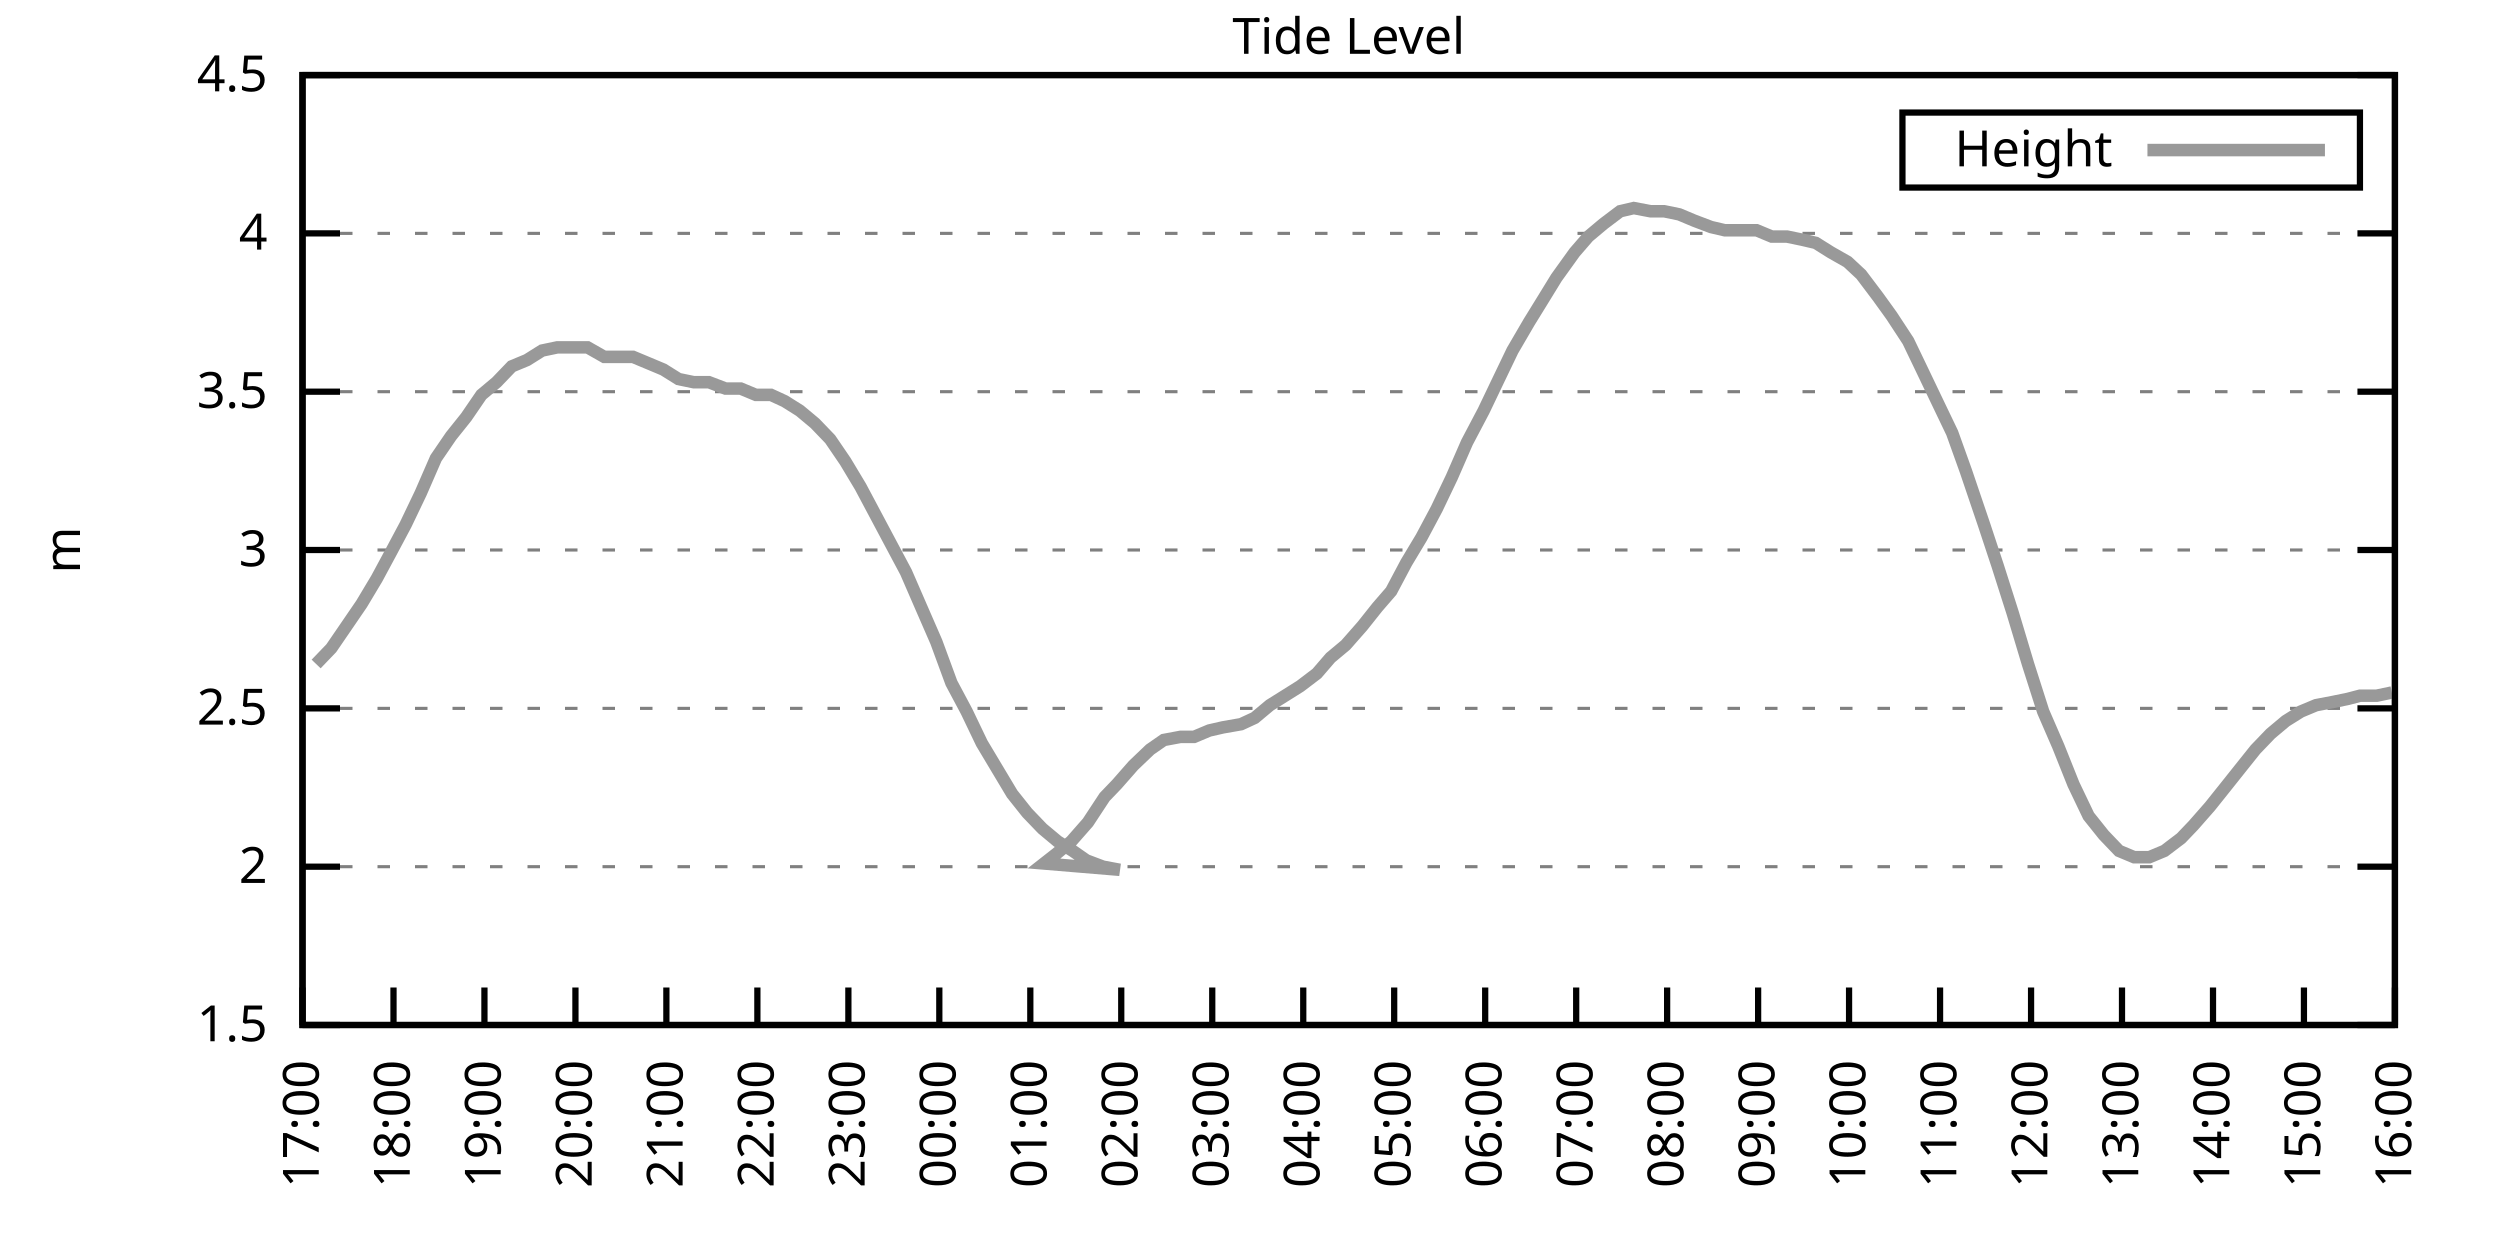
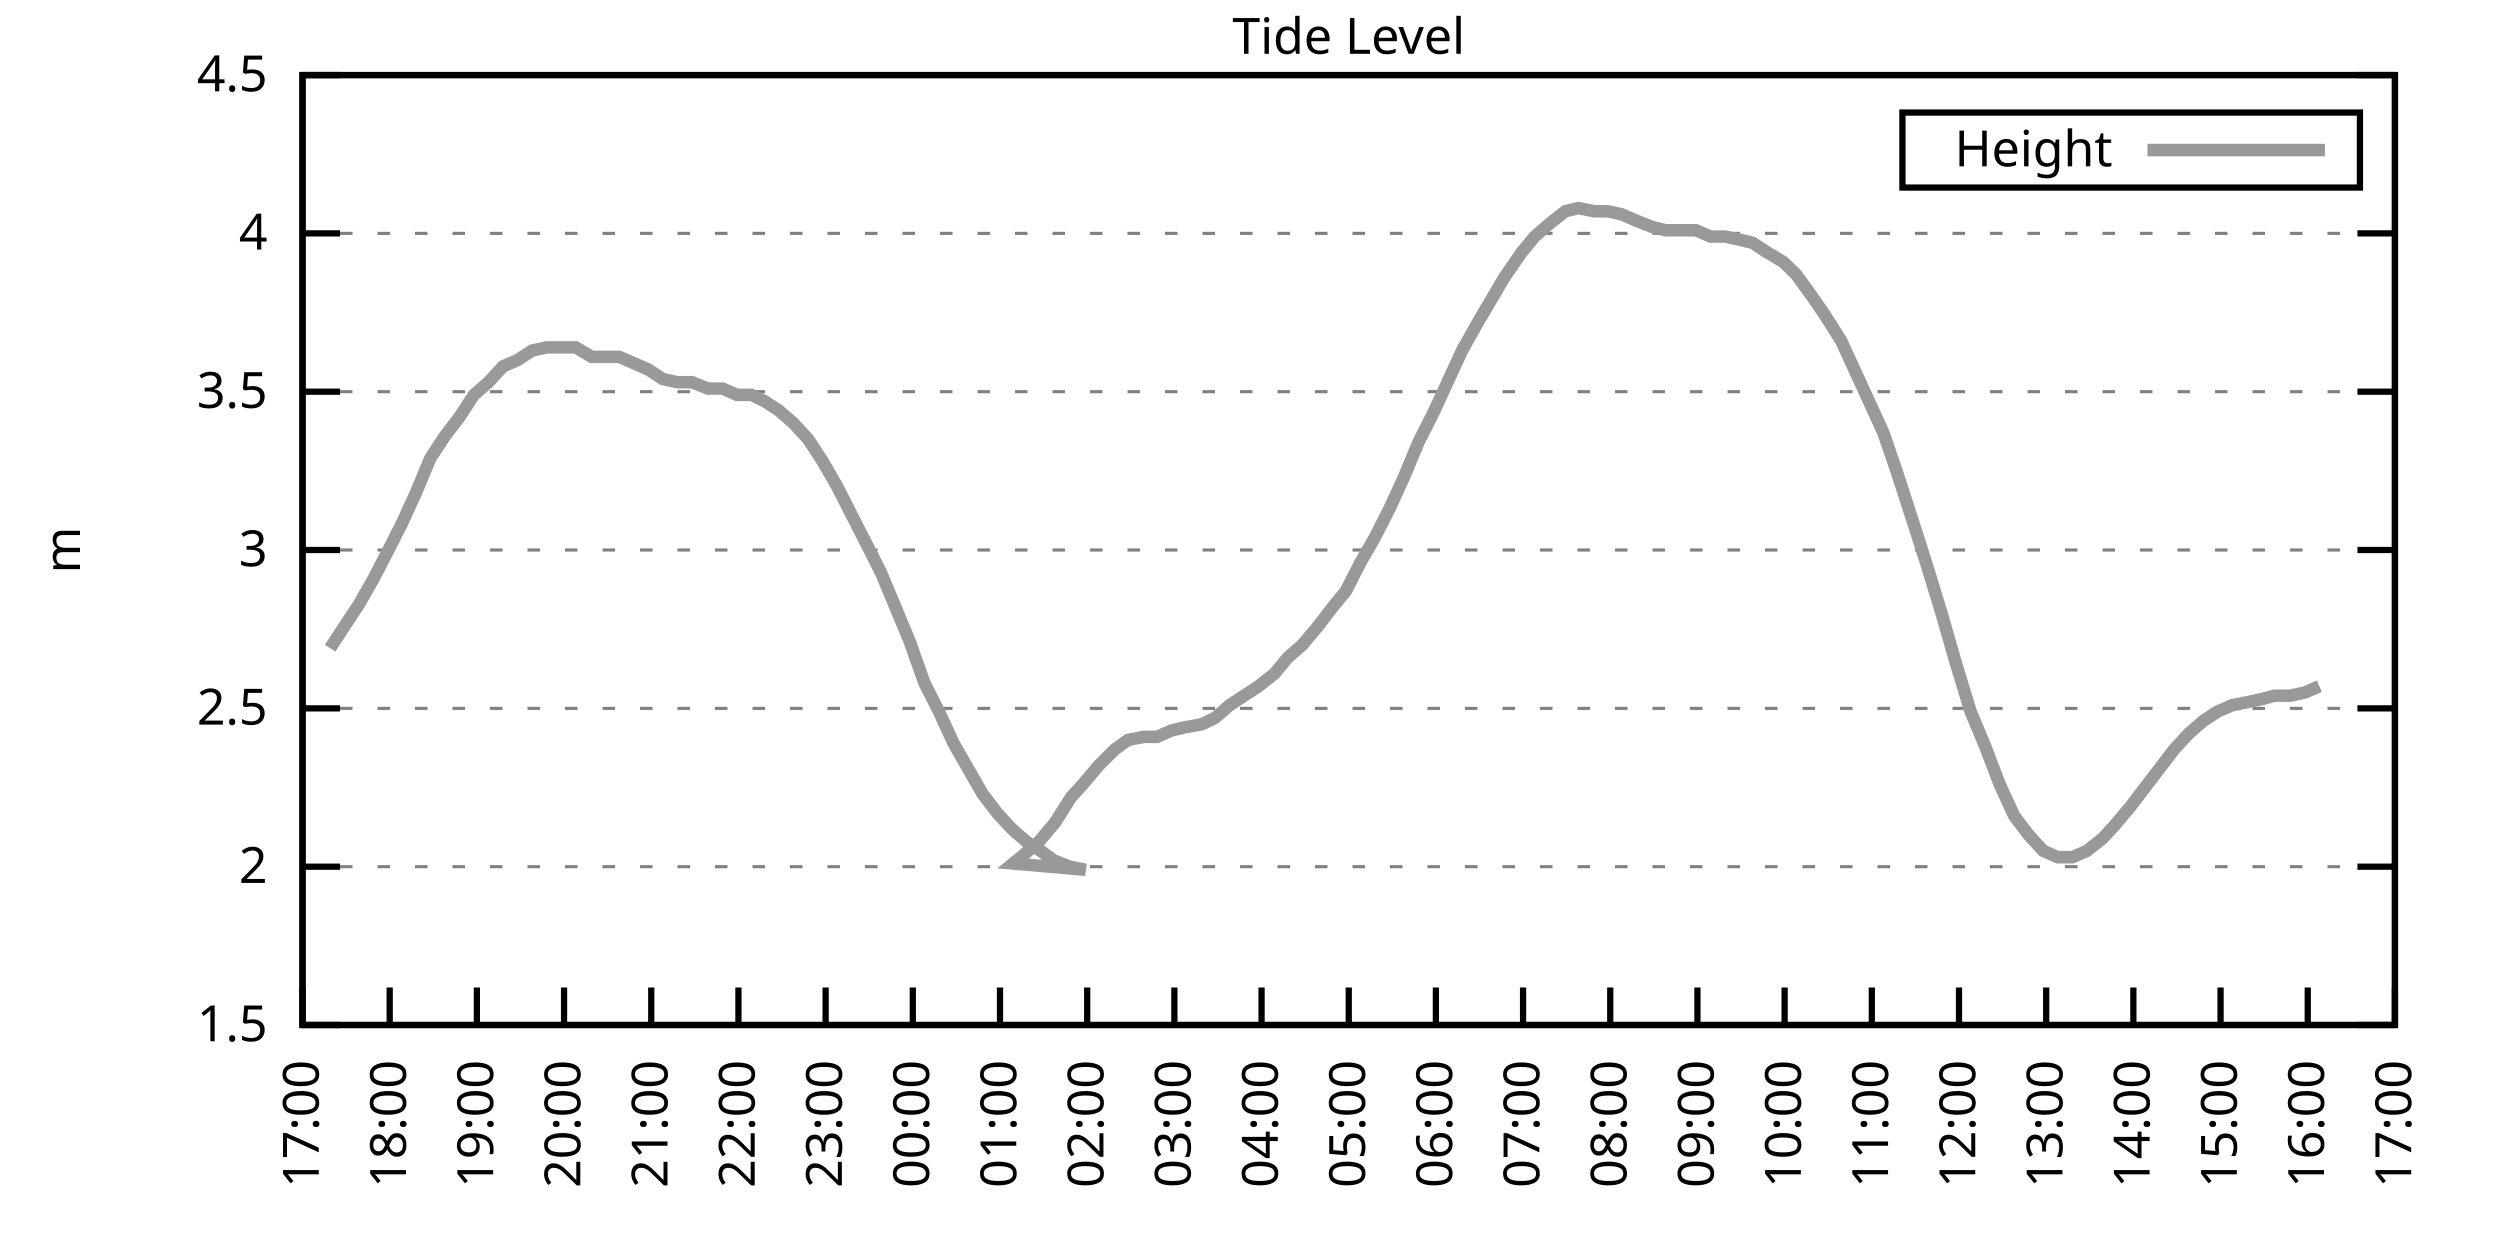
<svg xmlns="http://www.w3.org/2000/svg" xmlns:xlink="http://www.w3.org/1999/xlink" width="400" height="200" viewBox="0 0 400 200">
  <g id="gnuplot_canvas">
    <rect x="0" y="0" width="400" height="200" fill="none" />
    <defs>
      <circle id="gpDot" r="0.5" stroke-width="0.5" stroke="currentColor" />
      <path id="gpPt0" stroke-width="0.333" stroke="currentColor" d="M-1,0 h2 M0,-1 v2" />
      <path id="gpPt1" stroke-width="0.333" stroke="currentColor" d="M-1,-1 L1,1 M1,-1 L-1,1" />
      <path id="gpPt2" stroke-width="0.333" stroke="currentColor" d="M-1,0 L1,0 M0,-1 L0,1 M-1,-1 L1,1 M-1,1 L1,-1" />
      <rect id="gpPt3" stroke-width="0.333" stroke="currentColor" x="-1" y="-1" width="2" height="2" />
      <rect id="gpPt4" stroke-width="0.333" stroke="currentColor" fill="currentColor" x="-1" y="-1" width="2" height="2" />
      <circle id="gpPt5" stroke-width="0.333" stroke="currentColor" cx="0" cy="0" r="1" />
      <use xlink:href="#gpPt5" id="gpPt6" fill="currentColor" stroke="none" />
      <path id="gpPt7" stroke-width="0.333" stroke="currentColor" d="M0,-1.33 L-1.33,0.67 L1.33,0.67 z" />
      <use xlink:href="#gpPt7" id="gpPt8" fill="currentColor" stroke="none" />
      <use xlink:href="#gpPt7" id="gpPt9" stroke="currentColor" transform="rotate(180)" />
      <use xlink:href="#gpPt9" id="gpPt10" fill="currentColor" stroke="none" />
      <use xlink:href="#gpPt3" id="gpPt11" stroke="currentColor" transform="rotate(45)" />
      <use xlink:href="#gpPt11" id="gpPt12" fill="currentColor" stroke="none" />
      <path id="gpPt13" stroke-width="0.333" stroke="currentColor" d="M0,1.330 L1.265,0.411 L0.782,-1.067 L-0.782,-1.076 L-1.265,0.411 z" />
      <use xlink:href="#gpPt13" id="gpPt14" fill="currentColor" stroke="none" />
      <filter id="textbox" filterUnits="objectBoundingBox" x="0" y="0" height="1" width="1">
        <feFlood flood-color="white" flood-opacity="1" result="bgnd" />
        <feComposite in="SourceGraphic" in2="bgnd" operator="atop" />
      </filter>
      <filter id="greybox" filterUnits="objectBoundingBox" x="0" y="0" height="1" width="1">
        <feFlood flood-color="lightgrey" flood-opacity="1" result="grey" />
        <feComposite in="SourceGraphic" in2="grey" operator="atop" />
      </filter>
    </defs>
    <g fill="none" color="white" stroke="currentColor" stroke-width="1.00" stroke-linecap="butt" stroke-linejoin="miter">
</g>
    <g fill="none" color="black" stroke="currentColor" stroke-width="1.00" stroke-linecap="butt" stroke-linejoin="miter">
      <g stroke="none" shape-rendering="crispEdges">
        <polygon fill="rgb(255, 255, 255)" points="48.40,164.00 383.18,164.00 383.18,12.02 48.40,12.02 " />
      </g>
    </g>
    <g fill="none" color="black" stroke="currentColor" stroke-width="1.00" stroke-linecap="butt" stroke-linejoin="miter">
</g>
    <g fill="none" color="black" stroke="black" stroke-width="0.50" stroke-linecap="butt" stroke-linejoin="miter">
</g>
    <g fill="none" color="gray" stroke="currentColor" stroke-width="0.50" stroke-linecap="butt" stroke-linejoin="miter">
      <path stroke="gray" stroke-dasharray="2,4" class="gridline" d="M48.40,164.00 L383.19,164.00  " />
    </g>
    <g fill="none" color="gray" stroke="gray" stroke-width="1.00" stroke-linecap="butt" stroke-linejoin="miter">
</g>
    <g fill="none" color="black" stroke="currentColor" stroke-width="1.00" stroke-linecap="butt" stroke-linejoin="miter">
      <path stroke="black" d="M48.40,164.00 L54.40,164.00 M383.19,164.00 L377.19,164.00  " />
      <g transform="translate(42.80,166.60)" stroke="none" fill="black" font-family="Sans" font-size="8.00" text-anchor="end">
        <text>
          <tspan font-family="Sans"> 1.5</tspan>
        </text>
      </g>
    </g>
    <g fill="none" color="black" stroke="currentColor" stroke-width="1.00" stroke-linecap="butt" stroke-linejoin="miter">
</g>
    <g fill="none" color="black" stroke="black" stroke-width="0.50" stroke-linecap="butt" stroke-linejoin="miter">
</g>
    <g fill="none" color="gray" stroke="currentColor" stroke-width="0.50" stroke-linecap="butt" stroke-linejoin="miter">
      <path stroke="gray" stroke-dasharray="2,4" class="gridline" d="M48.40,138.67 L383.19,138.67  " />
    </g>
    <g fill="none" color="gray" stroke="gray" stroke-width="1.00" stroke-linecap="butt" stroke-linejoin="miter">
</g>
    <g fill="none" color="black" stroke="currentColor" stroke-width="1.00" stroke-linecap="butt" stroke-linejoin="miter">
      <path stroke="black" d="M48.40,138.67 L54.40,138.67 M383.19,138.67 L377.19,138.67  " />
      <g transform="translate(42.80,141.27)" stroke="none" fill="black" font-family="Sans" font-size="8.00" text-anchor="end">
        <text>
          <tspan font-family="Sans"> 2</tspan>
        </text>
      </g>
    </g>
    <g fill="none" color="black" stroke="currentColor" stroke-width="1.00" stroke-linecap="butt" stroke-linejoin="miter">
</g>
    <g fill="none" color="black" stroke="black" stroke-width="0.50" stroke-linecap="butt" stroke-linejoin="miter">
</g>
    <g fill="none" color="gray" stroke="currentColor" stroke-width="0.50" stroke-linecap="butt" stroke-linejoin="miter">
      <path stroke="gray" stroke-dasharray="2,4" class="gridline" d="M48.40,113.34 L383.19,113.34  " />
    </g>
    <g fill="none" color="gray" stroke="gray" stroke-width="1.00" stroke-linecap="butt" stroke-linejoin="miter">
</g>
    <g fill="none" color="black" stroke="currentColor" stroke-width="1.00" stroke-linecap="butt" stroke-linejoin="miter">
      <path stroke="black" d="M48.40,113.34 L54.40,113.34 M383.19,113.34 L377.19,113.34  " />
      <g transform="translate(42.80,115.94)" stroke="none" fill="black" font-family="Sans" font-size="8.00" text-anchor="end">
        <text>
          <tspan font-family="Sans"> 2.5</tspan>
        </text>
      </g>
    </g>
    <g fill="none" color="black" stroke="currentColor" stroke-width="1.00" stroke-linecap="butt" stroke-linejoin="miter">
</g>
    <g fill="none" color="black" stroke="black" stroke-width="0.50" stroke-linecap="butt" stroke-linejoin="miter">
</g>
    <g fill="none" color="gray" stroke="currentColor" stroke-width="0.50" stroke-linecap="butt" stroke-linejoin="miter">
      <path stroke="gray" stroke-dasharray="2,4" class="gridline" d="M48.40,88.00 L383.19,88.00  " />
    </g>
    <g fill="none" color="gray" stroke="gray" stroke-width="1.00" stroke-linecap="butt" stroke-linejoin="miter">
</g>
    <g fill="none" color="black" stroke="currentColor" stroke-width="1.00" stroke-linecap="butt" stroke-linejoin="miter">
      <path stroke="black" d="M48.40,88.00 L54.40,88.00 M383.19,88.00 L377.19,88.00  " />
      <g transform="translate(42.80,90.60)" stroke="none" fill="black" font-family="Sans" font-size="8.00" text-anchor="end">
        <text>
          <tspan font-family="Sans"> 3</tspan>
        </text>
      </g>
    </g>
    <g fill="none" color="black" stroke="currentColor" stroke-width="1.00" stroke-linecap="butt" stroke-linejoin="miter">
</g>
    <g fill="none" color="black" stroke="black" stroke-width="0.50" stroke-linecap="butt" stroke-linejoin="miter">
</g>
    <g fill="none" color="gray" stroke="currentColor" stroke-width="0.50" stroke-linecap="butt" stroke-linejoin="miter">
      <path stroke="gray" stroke-dasharray="2,4" class="gridline" d="M48.40,62.67 L383.19,62.67  " />
    </g>
    <g fill="none" color="gray" stroke="gray" stroke-width="1.00" stroke-linecap="butt" stroke-linejoin="miter">
</g>
    <g fill="none" color="black" stroke="currentColor" stroke-width="1.00" stroke-linecap="butt" stroke-linejoin="miter">
      <path stroke="black" d="M48.40,62.67 L54.40,62.67 M383.19,62.67 L377.19,62.67  " />
      <g transform="translate(42.80,65.27)" stroke="none" fill="black" font-family="Sans" font-size="8.00" text-anchor="end">
        <text>
          <tspan font-family="Sans"> 3.5</tspan>
        </text>
      </g>
    </g>
    <g fill="none" color="black" stroke="currentColor" stroke-width="1.00" stroke-linecap="butt" stroke-linejoin="miter">
</g>
    <g fill="none" color="black" stroke="black" stroke-width="0.50" stroke-linecap="butt" stroke-linejoin="miter">
</g>
    <g fill="none" color="gray" stroke="currentColor" stroke-width="0.50" stroke-linecap="butt" stroke-linejoin="miter">
      <path stroke="gray" stroke-dasharray="2,4" class="gridline" d="M48.40,37.34 L383.19,37.34  " />
    </g>
    <g fill="none" color="gray" stroke="gray" stroke-width="1.00" stroke-linecap="butt" stroke-linejoin="miter">
</g>
    <g fill="none" color="black" stroke="currentColor" stroke-width="1.00" stroke-linecap="butt" stroke-linejoin="miter">
      <path stroke="black" d="M48.40,37.34 L54.40,37.34 M383.19,37.34 L377.19,37.34  " />
      <g transform="translate(42.80,39.94)" stroke="none" fill="black" font-family="Sans" font-size="8.00" text-anchor="end">
        <text>
          <tspan font-family="Sans"> 4</tspan>
        </text>
      </g>
    </g>
    <g fill="none" color="black" stroke="currentColor" stroke-width="1.00" stroke-linecap="butt" stroke-linejoin="miter">
</g>
    <g fill="none" color="black" stroke="black" stroke-width="0.50" stroke-linecap="butt" stroke-linejoin="miter">
</g>
    <g fill="none" color="gray" stroke="currentColor" stroke-width="0.50" stroke-linecap="butt" stroke-linejoin="miter">
      <path stroke="gray" stroke-dasharray="2,4" class="gridline" d="M48.40,12.01 L383.19,12.01  " />
    </g>
    <g fill="none" color="gray" stroke="gray" stroke-width="1.00" stroke-linecap="butt" stroke-linejoin="miter">
</g>
    <g fill="none" color="black" stroke="currentColor" stroke-width="1.00" stroke-linecap="butt" stroke-linejoin="miter">
      <path stroke="black" d="M48.40,12.01 L54.40,12.01 M383.19,12.01 L377.19,12.01  " />
      <g transform="translate(42.80,14.61)" stroke="none" fill="black" font-family="Sans" font-size="8.00" text-anchor="end">
        <text>
          <tspan font-family="Sans"> 4.5</tspan>
        </text>
      </g>
    </g>
    <g fill="none" color="black" stroke="currentColor" stroke-width="1.00" stroke-linecap="butt" stroke-linejoin="miter">
      <path stroke="black" d="M48.40,164.00 L48.40,158.00  " />
      <g transform="translate(51.00,169.60) rotate(270.00)" stroke="none" fill="black" font-family="Sans" font-size="8.00" text-anchor="end">
        <text>
          <tspan font-family="Sans">17:00</tspan>
        </text>
      </g>
    </g>
    <g fill="none" color="black" stroke="currentColor" stroke-width="1.00" stroke-linecap="butt" stroke-linejoin="miter">
-       <path stroke="black" d="M62.96,164.00 L62.96,158.00  " />
-       <g transform="translate(65.56,169.60) rotate(270.00)" stroke="none" fill="black" font-family="Sans" font-size="8.00" text-anchor="end">
+       <path stroke="black" d="M62.35,164.00 L62.35,158.00  " />
+       <g transform="translate(64.95,169.60) rotate(270.00)" stroke="none" fill="black" font-family="Sans" font-size="8.00" text-anchor="end">
        <text>
          <tspan font-family="Sans">18:00</tspan>
        </text>
      </g>
    </g>
    <g fill="none" color="black" stroke="currentColor" stroke-width="1.00" stroke-linecap="butt" stroke-linejoin="miter">
-       <path stroke="black" d="M77.51,164.00 L77.51,158.00  " />
-       <g transform="translate(80.11,169.60) rotate(270.00)" stroke="none" fill="black" font-family="Sans" font-size="8.00" text-anchor="end">
+       <path stroke="black" d="M76.30,164.00 L76.30,158.00  " />
+       <g transform="translate(78.90,169.60) rotate(270.00)" stroke="none" fill="black" font-family="Sans" font-size="8.00" text-anchor="end">
        <text>
          <tspan font-family="Sans">19:00</tspan>
        </text>
      </g>
    </g>
    <g fill="none" color="black" stroke="currentColor" stroke-width="1.00" stroke-linecap="butt" stroke-linejoin="miter">
-       <path stroke="black" d="M92.07,164.00 L92.07,158.00  " />
-       <g transform="translate(94.67,169.60) rotate(270.00)" stroke="none" fill="black" font-family="Sans" font-size="8.00" text-anchor="end">
+       <path stroke="black" d="M90.25,164.00 L90.25,158.00  " />
+       <g transform="translate(92.85,169.60) rotate(270.00)" stroke="none" fill="black" font-family="Sans" font-size="8.00" text-anchor="end">
        <text>
          <tspan font-family="Sans">20:00</tspan>
        </text>
      </g>
    </g>
    <g fill="none" color="black" stroke="currentColor" stroke-width="1.00" stroke-linecap="butt" stroke-linejoin="miter">
-       <path stroke="black" d="M106.62,164.00 L106.62,158.00  " />
-       <g transform="translate(109.22,169.60) rotate(270.00)" stroke="none" fill="black" font-family="Sans" font-size="8.00" text-anchor="end">
+       <path stroke="black" d="M104.20,164.00 L104.20,158.00  " />
+       <g transform="translate(106.80,169.60) rotate(270.00)" stroke="none" fill="black" font-family="Sans" font-size="8.00" text-anchor="end">
        <text>
          <tspan font-family="Sans">21:00</tspan>
        </text>
      </g>
    </g>
    <g fill="none" color="black" stroke="currentColor" stroke-width="1.00" stroke-linecap="butt" stroke-linejoin="miter">
-       <path stroke="black" d="M121.18,164.00 L121.18,158.00  " />
-       <g transform="translate(123.78,169.60) rotate(270.00)" stroke="none" fill="black" font-family="Sans" font-size="8.00" text-anchor="end">
+       <path stroke="black" d="M118.15,164.00 L118.15,158.00  " />
+       <g transform="translate(120.75,169.60) rotate(270.00)" stroke="none" fill="black" font-family="Sans" font-size="8.00" text-anchor="end">
        <text>
          <tspan font-family="Sans">22:00</tspan>
        </text>
      </g>
    </g>
    <g fill="none" color="black" stroke="currentColor" stroke-width="1.00" stroke-linecap="butt" stroke-linejoin="miter">
-       <path stroke="black" d="M135.74,164.00 L135.74,158.00  " />
-       <g transform="translate(138.34,169.60) rotate(270.00)" stroke="none" fill="black" font-family="Sans" font-size="8.00" text-anchor="end">
+       <path stroke="black" d="M132.10,164.00 L132.10,158.00  " />
+       <g transform="translate(134.70,169.60) rotate(270.00)" stroke="none" fill="black" font-family="Sans" font-size="8.00" text-anchor="end">
        <text>
          <tspan font-family="Sans">23:00</tspan>
        </text>
      </g>
    </g>
    <g fill="none" color="black" stroke="currentColor" stroke-width="1.00" stroke-linecap="butt" stroke-linejoin="miter">
-       <path stroke="black" d="M150.29,164.00 L150.29,158.00  " />
-       <g transform="translate(152.89,169.60) rotate(270.00)" stroke="none" fill="black" font-family="Sans" font-size="8.00" text-anchor="end">
+       <path stroke="black" d="M146.05,164.00 L146.05,158.00  " />
+       <g transform="translate(148.65,169.60) rotate(270.00)" stroke="none" fill="black" font-family="Sans" font-size="8.00" text-anchor="end">
        <text>
          <tspan font-family="Sans">00:00</tspan>
        </text>
      </g>
    </g>
    <g fill="none" color="black" stroke="currentColor" stroke-width="1.00" stroke-linecap="butt" stroke-linejoin="miter">
-       <path stroke="black" d="M164.85,164.00 L164.85,158.00  " />
-       <g transform="translate(167.45,169.60) rotate(270.00)" stroke="none" fill="black" font-family="Sans" font-size="8.00" text-anchor="end">
+       <path stroke="black" d="M160.00,164.00 L160.00,158.00  " />
+       <g transform="translate(162.60,169.60) rotate(270.00)" stroke="none" fill="black" font-family="Sans" font-size="8.00" text-anchor="end">
        <text>
          <tspan font-family="Sans">01:00</tspan>
        </text>
      </g>
    </g>
    <g fill="none" color="black" stroke="currentColor" stroke-width="1.00" stroke-linecap="butt" stroke-linejoin="miter">
-       <path stroke="black" d="M179.40,164.00 L179.40,158.00  " />
-       <g transform="translate(182.00,169.60) rotate(270.00)" stroke="none" fill="black" font-family="Sans" font-size="8.00" text-anchor="end">
+       <path stroke="black" d="M173.95,164.00 L173.95,158.00  " />
+       <g transform="translate(176.55,169.60) rotate(270.00)" stroke="none" fill="black" font-family="Sans" font-size="8.00" text-anchor="end">
        <text>
          <tspan font-family="Sans">02:00</tspan>
        </text>
      </g>
    </g>
    <g fill="none" color="black" stroke="currentColor" stroke-width="1.00" stroke-linecap="butt" stroke-linejoin="miter">
-       <path stroke="black" d="M193.96,164.00 L193.96,158.00  " />
-       <g transform="translate(196.56,169.60) rotate(270.00)" stroke="none" fill="black" font-family="Sans" font-size="8.00" text-anchor="end">
+       <path stroke="black" d="M187.90,164.00 L187.90,158.00  " />
+       <g transform="translate(190.50,169.60) rotate(270.00)" stroke="none" fill="black" font-family="Sans" font-size="8.00" text-anchor="end">
        <text>
          <tspan font-family="Sans">03:00</tspan>
        </text>
      </g>
    </g>
    <g fill="none" color="black" stroke="currentColor" stroke-width="1.00" stroke-linecap="butt" stroke-linejoin="miter">
-       <path stroke="black" d="M208.52,164.00 L208.52,158.00  " />
-       <g transform="translate(211.12,169.60) rotate(270.00)" stroke="none" fill="black" font-family="Sans" font-size="8.00" text-anchor="end">
+       <path stroke="black" d="M201.85,164.00 L201.85,158.00  " />
+       <g transform="translate(204.45,169.60) rotate(270.00)" stroke="none" fill="black" font-family="Sans" font-size="8.00" text-anchor="end">
        <text>
          <tspan font-family="Sans">04:00</tspan>
        </text>
      </g>
    </g>
    <g fill="none" color="black" stroke="currentColor" stroke-width="1.00" stroke-linecap="butt" stroke-linejoin="miter">
-       <path stroke="black" d="M223.07,164.00 L223.07,158.00  " />
-       <g transform="translate(225.67,169.60) rotate(270.00)" stroke="none" fill="black" font-family="Sans" font-size="8.00" text-anchor="end">
+       <path stroke="black" d="M215.80,164.00 L215.80,158.00  " />
+       <g transform="translate(218.40,169.60) rotate(270.00)" stroke="none" fill="black" font-family="Sans" font-size="8.00" text-anchor="end">
        <text>
          <tspan font-family="Sans">05:00</tspan>
        </text>
      </g>
    </g>
    <g fill="none" color="black" stroke="currentColor" stroke-width="1.00" stroke-linecap="butt" stroke-linejoin="miter">
-       <path stroke="black" d="M237.63,164.00 L237.63,158.00  " />
-       <g transform="translate(240.23,169.60) rotate(270.00)" stroke="none" fill="black" font-family="Sans" font-size="8.00" text-anchor="end">
+       <path stroke="black" d="M229.74,164.00 L229.74,158.00  " />
+       <g transform="translate(232.34,169.60) rotate(270.00)" stroke="none" fill="black" font-family="Sans" font-size="8.00" text-anchor="end">
        <text>
          <tspan font-family="Sans">06:00</tspan>
        </text>
      </g>
    </g>
    <g fill="none" color="black" stroke="currentColor" stroke-width="1.00" stroke-linecap="butt" stroke-linejoin="miter">
-       <path stroke="black" d="M252.19,164.00 L252.19,158.00  " />
-       <g transform="translate(254.79,169.60) rotate(270.00)" stroke="none" fill="black" font-family="Sans" font-size="8.00" text-anchor="end">
+       <path stroke="black" d="M243.69,164.00 L243.69,158.00  " />
+       <g transform="translate(246.29,169.60) rotate(270.00)" stroke="none" fill="black" font-family="Sans" font-size="8.00" text-anchor="end">
        <text>
          <tspan font-family="Sans">07:00</tspan>
        </text>
      </g>
    </g>
    <g fill="none" color="black" stroke="currentColor" stroke-width="1.00" stroke-linecap="butt" stroke-linejoin="miter">
-       <path stroke="black" d="M266.74,164.00 L266.74,158.00  " />
-       <g transform="translate(269.34,169.60) rotate(270.00)" stroke="none" fill="black" font-family="Sans" font-size="8.00" text-anchor="end">
+       <path stroke="black" d="M257.64,164.00 L257.64,158.00  " />
+       <g transform="translate(260.24,169.60) rotate(270.00)" stroke="none" fill="black" font-family="Sans" font-size="8.00" text-anchor="end">
        <text>
          <tspan font-family="Sans">08:00</tspan>
        </text>
      </g>
    </g>
    <g fill="none" color="black" stroke="currentColor" stroke-width="1.00" stroke-linecap="butt" stroke-linejoin="miter">
-       <path stroke="black" d="M281.30,164.00 L281.30,158.00  " />
-       <g transform="translate(283.90,169.60) rotate(270.00)" stroke="none" fill="black" font-family="Sans" font-size="8.00" text-anchor="end">
+       <path stroke="black" d="M271.59,164.00 L271.59,158.00  " />
+       <g transform="translate(274.19,169.60) rotate(270.00)" stroke="none" fill="black" font-family="Sans" font-size="8.00" text-anchor="end">
        <text>
          <tspan font-family="Sans">09:00</tspan>
        </text>
      </g>
    </g>
    <g fill="none" color="black" stroke="currentColor" stroke-width="1.00" stroke-linecap="butt" stroke-linejoin="miter">
-       <path stroke="black" d="M295.85,164.00 L295.85,158.00  " />
-       <g transform="translate(298.45,169.60) rotate(270.00)" stroke="none" fill="black" font-family="Sans" font-size="8.00" text-anchor="end">
+       <path stroke="black" d="M285.54,164.00 L285.54,158.00  " />
+       <g transform="translate(288.14,169.60) rotate(270.00)" stroke="none" fill="black" font-family="Sans" font-size="8.00" text-anchor="end">
        <text>
          <tspan font-family="Sans">10:00</tspan>
        </text>
      </g>
    </g>
    <g fill="none" color="black" stroke="currentColor" stroke-width="1.00" stroke-linecap="butt" stroke-linejoin="miter">
-       <path stroke="black" d="M310.41,164.00 L310.41,158.00  " />
-       <g transform="translate(313.01,169.60) rotate(270.00)" stroke="none" fill="black" font-family="Sans" font-size="8.00" text-anchor="end">
+       <path stroke="black" d="M299.49,164.00 L299.49,158.00  " />
+       <g transform="translate(302.09,169.60) rotate(270.00)" stroke="none" fill="black" font-family="Sans" font-size="8.00" text-anchor="end">
        <text>
          <tspan font-family="Sans">11:00</tspan>
        </text>
      </g>
    </g>
    <g fill="none" color="black" stroke="currentColor" stroke-width="1.00" stroke-linecap="butt" stroke-linejoin="miter">
-       <path stroke="black" d="M324.97,164.00 L324.97,158.00  " />
-       <g transform="translate(327.57,169.60) rotate(270.00)" stroke="none" fill="black" font-family="Sans" font-size="8.00" text-anchor="end">
+       <path stroke="black" d="M313.44,164.00 L313.44,158.00  " />
+       <g transform="translate(316.04,169.60) rotate(270.00)" stroke="none" fill="black" font-family="Sans" font-size="8.00" text-anchor="end">
        <text>
          <tspan font-family="Sans">12:00</tspan>
        </text>
      </g>
    </g>
    <g fill="none" color="black" stroke="currentColor" stroke-width="1.00" stroke-linecap="butt" stroke-linejoin="miter">
-       <path stroke="black" d="M339.52,164.00 L339.52,158.00  " />
-       <g transform="translate(342.12,169.60) rotate(270.00)" stroke="none" fill="black" font-family="Sans" font-size="8.00" text-anchor="end">
+       <path stroke="black" d="M327.39,164.00 L327.39,158.00  " />
+       <g transform="translate(329.99,169.60) rotate(270.00)" stroke="none" fill="black" font-family="Sans" font-size="8.00" text-anchor="end">
        <text>
          <tspan font-family="Sans">13:00</tspan>
        </text>
      </g>
    </g>
    <g fill="none" color="black" stroke="currentColor" stroke-width="1.00" stroke-linecap="butt" stroke-linejoin="miter">
-       <path stroke="black" d="M354.08,164.00 L354.08,158.00  " />
-       <g transform="translate(356.68,169.60) rotate(270.00)" stroke="none" fill="black" font-family="Sans" font-size="8.00" text-anchor="end">
+       <path stroke="black" d="M341.34,164.00 L341.34,158.00  " />
+       <g transform="translate(343.94,169.60) rotate(270.00)" stroke="none" fill="black" font-family="Sans" font-size="8.00" text-anchor="end">
        <text>
          <tspan font-family="Sans">14:00</tspan>
        </text>
      </g>
    </g>
    <g fill="none" color="black" stroke="currentColor" stroke-width="1.00" stroke-linecap="butt" stroke-linejoin="miter">
-       <path stroke="black" d="M368.63,164.00 L368.63,158.00  " />
-       <g transform="translate(371.23,169.60) rotate(270.00)" stroke="none" fill="black" font-family="Sans" font-size="8.00" text-anchor="end">
+       <path stroke="black" d="M355.29,164.00 L355.29,158.00  " />
+       <g transform="translate(357.89,169.60) rotate(270.00)" stroke="none" fill="black" font-family="Sans" font-size="8.00" text-anchor="end">
        <text>
          <tspan font-family="Sans">15:00</tspan>
+         </text>
+       </g>
+     </g>
+     <g fill="none" color="black" stroke="currentColor" stroke-width="1.00" stroke-linecap="butt" stroke-linejoin="miter">
+       <path stroke="black" d="M369.24,164.00 L369.24,158.00  " />
+       <g transform="translate(371.84,169.60) rotate(270.00)" stroke="none" fill="black" font-family="Sans" font-size="8.00" text-anchor="end">
+         <text>
+           <tspan font-family="Sans">16:00</tspan>
        </text>
      </g>
    </g>
    <g fill="none" color="black" stroke="currentColor" stroke-width="1.00" stroke-linecap="butt" stroke-linejoin="miter">
      <path stroke="black" d="M383.19,164.00 L383.19,158.00  " />
      <g transform="translate(385.79,169.60) rotate(270.00)" stroke="none" fill="black" font-family="Sans" font-size="8.00" text-anchor="end">
        <text>
-           <tspan font-family="Sans">16:00</tspan>
+           <tspan font-family="Sans">17:00</tspan>
        </text>
      </g>
    </g>
    <g fill="none" color="black" stroke="currentColor" stroke-width="1.00" stroke-linecap="butt" stroke-linejoin="miter">
</g>
    <g fill="none" color="black" stroke="currentColor" stroke-width="1.00" stroke-linecap="butt" stroke-linejoin="miter">
      <path stroke="black" d="M48.40,12.01 L48.40,164.00 L383.19,164.00 L383.19,12.01 L48.40,12.01 Z  " />
    </g>
    <g fill="none" color="black" stroke="currentColor" stroke-width="1.00" stroke-linecap="butt" stroke-linejoin="miter">
</g>
    <g fill="none" color="black" stroke="currentColor" stroke-width="1.00" stroke-linecap="butt" stroke-linejoin="miter">
      <path stroke="black" d="M304.39,30.01 L304.39,18.01 L377.59,18.01 L377.59,30.01 L304.39,30.01 Z  " />
    </g>
    <g id="Tide_level_plot_1">
      <g fill="none" color="white" stroke="black" stroke-width="2.00" stroke-linecap="butt" stroke-linejoin="miter">
</g>
      <g fill="none" color="black" stroke="currentColor" stroke-width="2.00" stroke-linecap="butt" stroke-linejoin="miter">
        <g transform="translate(337.99,26.61)" stroke="none" fill="black" font-family="Sans" font-size="8.00" text-anchor="end">
          <text>
            <tspan font-family="Sans">Height</tspan>
          </text>
        </g>
      </g>
      <g fill="none" color="black" stroke="currentColor" stroke-width="2.00" stroke-linecap="butt" stroke-linejoin="miter">
-         <path stroke="rgb(153, 153, 153)" d="M343.59,24.01 L371.99,24.01 M50.58,106.24 L53.01,103.71 L55.44,100.16 L57.86,96.62 L60.29,92.56 L62.47,88.51   L64.90,83.95 L67.32,78.89 L69.75,73.31 L72.17,69.77 L74.60,66.73 L77.03,63.18 L79.45,61.15 L81.88,58.62   L84.31,57.61 L86.73,56.09 L89.16,55.58 L91.58,55.58 L94.01,55.58 L96.68,57.10 L99.10,57.10 L101.29,57.10   L103.71,58.11 L106.14,59.13 L108.57,60.65 L110.99,61.15 L113.42,61.15 L116.09,62.17 L118.51,62.17 L120.94,63.18   L123.36,63.18 L125.55,64.19 L127.97,65.71 L130.40,67.74 L132.83,70.27 L135.25,73.82 L137.68,77.87 L142.53,86.99   L144.96,91.55 L147.38,97.12 L149.81,102.70 L152.23,109.28 L154.66,113.84 L157.09,118.91 L159.51,122.96 L161.94,127.02   L164.36,130.06 L166.79,132.59 L169.22,134.62 L171.64,136.14 L173.82,137.66 L176.49,138.67 L179.16,139.17 L167.03,138.16   L168.97,136.64 L171.40,134.62 L174.07,131.58 L176.74,127.52 L178.68,125.50 L181.35,122.46 L184.01,119.92 L186.20,118.40   L188.87,117.90 L191.05,117.90 L193.48,116.88 L195.66,116.38 L198.57,115.87 L200.75,114.86 L203.18,112.83 L205.61,111.31   L208.03,109.79 L210.70,107.76 L212.88,105.23 L215.31,103.20 L217.98,100.16 L220.40,97.12 L222.59,94.59 L225.01,90.03   L227.44,85.98 L229.87,81.42 L232.29,76.35 L234.72,70.78 L237.39,65.71 L239.57,61.15 L242.00,56.09 L244.66,51.53   L246.85,47.98 L249.03,44.43 L251.94,40.38 L254.13,37.85 L256.55,35.82 L259.22,33.80 L261.40,33.29 L264.07,33.80   L266.26,33.80 L268.68,34.30 L271.11,35.32 L273.78,36.33 L275.96,36.84 L278.39,36.84 L281.05,36.84 L283.48,37.85   L285.91,37.85 L288.33,38.35 L290.52,38.86 L292.94,40.38 L295.61,41.90 L297.79,43.93 L300.46,47.47 L302.65,50.51   L305.31,54.57 L307.50,59.13 L309.92,64.19 L312.35,69.26 L314.53,75.34 L317.45,83.95 L319.63,90.54 L322.05,98.14   L324.48,106.24 L326.91,113.84 L329.33,119.42 L331.76,125.50 L334.18,130.56 L336.61,133.60 L339.04,136.14 L341.46,137.15   L343.89,137.15 L346.31,136.14 L348.98,134.11 L350.92,132.08 L353.59,129.04 L356.02,126.00 L358.44,122.96 L360.87,119.92   L363.30,117.39 L365.72,115.36 L368.15,113.84 L370.57,112.83 L373.24,112.32 L375.67,111.82 L377.61,111.31 L380.28,111.31   L382.70,110.80  " />
+         <path stroke="rgb(153, 153, 153)" d="M343.59,24.01 L371.99,24.01 M52.82,103.71 L55.14,100.16 L57.47,96.62 L59.79,92.56 L61.88,88.51 L64.21,83.95   L66.53,78.89 L68.86,73.31 L71.18,69.77 L73.51,66.73 L75.83,63.18 L78.16,61.15 L80.48,58.62 L82.81,57.61   L85.13,56.09 L87.46,55.58 L89.78,55.58 L92.11,55.58 L94.67,57.10 L96.99,57.10 L99.08,57.10 L101.41,58.11   L103.73,59.13 L106.06,60.65 L108.38,61.15 L110.71,61.15 L113.27,62.17 L115.59,62.17 L117.92,63.18 L120.24,63.18   L122.33,64.19 L124.66,65.71 L126.98,67.74 L129.31,70.27 L131.63,73.82 L133.96,77.87 L138.61,86.99 L140.93,91.55   L143.26,97.12 L145.58,102.70 L147.91,109.28 L150.23,113.84 L152.56,118.91 L154.88,122.96 L157.21,127.02 L159.53,130.06   L161.86,132.59 L164.18,134.62 L166.51,136.14 L168.60,137.66 L171.16,138.67 L173.71,139.17 L162.09,138.16 L163.95,136.64   L166.27,134.62 L168.83,131.58 L171.39,127.52 L173.25,125.50 L175.81,122.46 L178.36,119.92 L180.46,118.40 L183.01,117.90   L185.11,117.90 L187.43,116.88 L189.52,116.38 L192.31,115.87 L194.41,114.86 L196.73,112.83 L199.06,111.31 L201.38,109.79   L203.94,107.76 L206.03,105.23 L208.36,103.20 L210.91,100.16 L213.24,97.12 L215.33,94.59 L217.65,90.03 L219.98,85.98   L222.30,81.42 L224.63,76.35 L226.95,70.78 L229.51,65.71 L231.60,61.15 L233.93,56.09 L236.49,51.53 L238.58,47.98   L240.67,44.43 L243.46,40.38 L245.55,37.85 L247.88,35.82 L250.44,33.80 L252.53,33.29 L255.09,33.80 L257.18,33.80   L259.50,34.30 L261.83,35.32 L264.39,36.33 L266.48,36.84 L268.80,36.84 L271.36,36.84 L273.69,37.85 L276.01,37.85   L278.34,38.35 L280.43,38.86 L282.75,40.38 L285.31,41.90 L287.40,43.93 L289.96,47.47 L292.05,50.51 L294.61,54.57   L296.70,59.13 L299.03,64.19 L301.35,69.26 L303.44,75.34 L306.23,83.95 L308.33,90.54 L310.65,98.14 L312.98,106.24   L315.30,113.84 L317.63,119.42 L319.95,125.50 L322.28,130.56 L324.60,133.60 L326.93,136.14 L329.25,137.15 L331.58,137.15   L333.90,136.14 L336.46,134.11 L338.32,132.08 L340.88,129.04 L343.20,126.00 L345.53,122.96 L347.85,119.92 L350.18,117.39   L352.50,115.36 L354.83,113.84 L357.15,112.83 L359.71,112.32 L362.03,111.82 L363.89,111.31 L366.45,111.31 L368.78,110.80   L371.10,109.79  " />
      </g>
    </g>
    <g fill="none" color="black" stroke="currentColor" stroke-width="2.00" stroke-linecap="butt" stroke-linejoin="miter">
</g>
    <g fill="none" color="black" stroke="black" stroke-width="1.00" stroke-linecap="butt" stroke-linejoin="miter">
</g>
    <g fill="none" color="black" stroke="currentColor" stroke-width="1.00" stroke-linecap="butt" stroke-linejoin="miter">
      <path stroke="black" d="M48.40,12.01 L48.40,164.00 L383.19,164.00 L383.19,12.01 L48.40,12.01 Z  " />
      <g transform="translate(12.80,88.01) rotate(270.00)" stroke="none" fill="black" font-family="Sans" font-size="8.00" text-anchor="middle">
        <text>
          <tspan font-family="Sans">m</tspan>
        </text>
      </g>
    </g>
    <g fill="none" color="black" stroke="currentColor" stroke-width="1.00" stroke-linecap="butt" stroke-linejoin="miter">
</g>
    <g fill="none" color="black" stroke="currentColor" stroke-width="1.00" stroke-linecap="butt" stroke-linejoin="miter">
      <g transform="translate(215.79,8.61)" stroke="none" fill="black" font-family="Sans" font-size="8.00" text-anchor="middle">
        <text>
          <tspan font-family="Sans">Tide Level</tspan>
        </text>
      </g>
    </g>
    <g fill="none" color="black" stroke="currentColor" stroke-width="1.00" stroke-linecap="butt" stroke-linejoin="miter">
</g>
  </g>
</svg>
